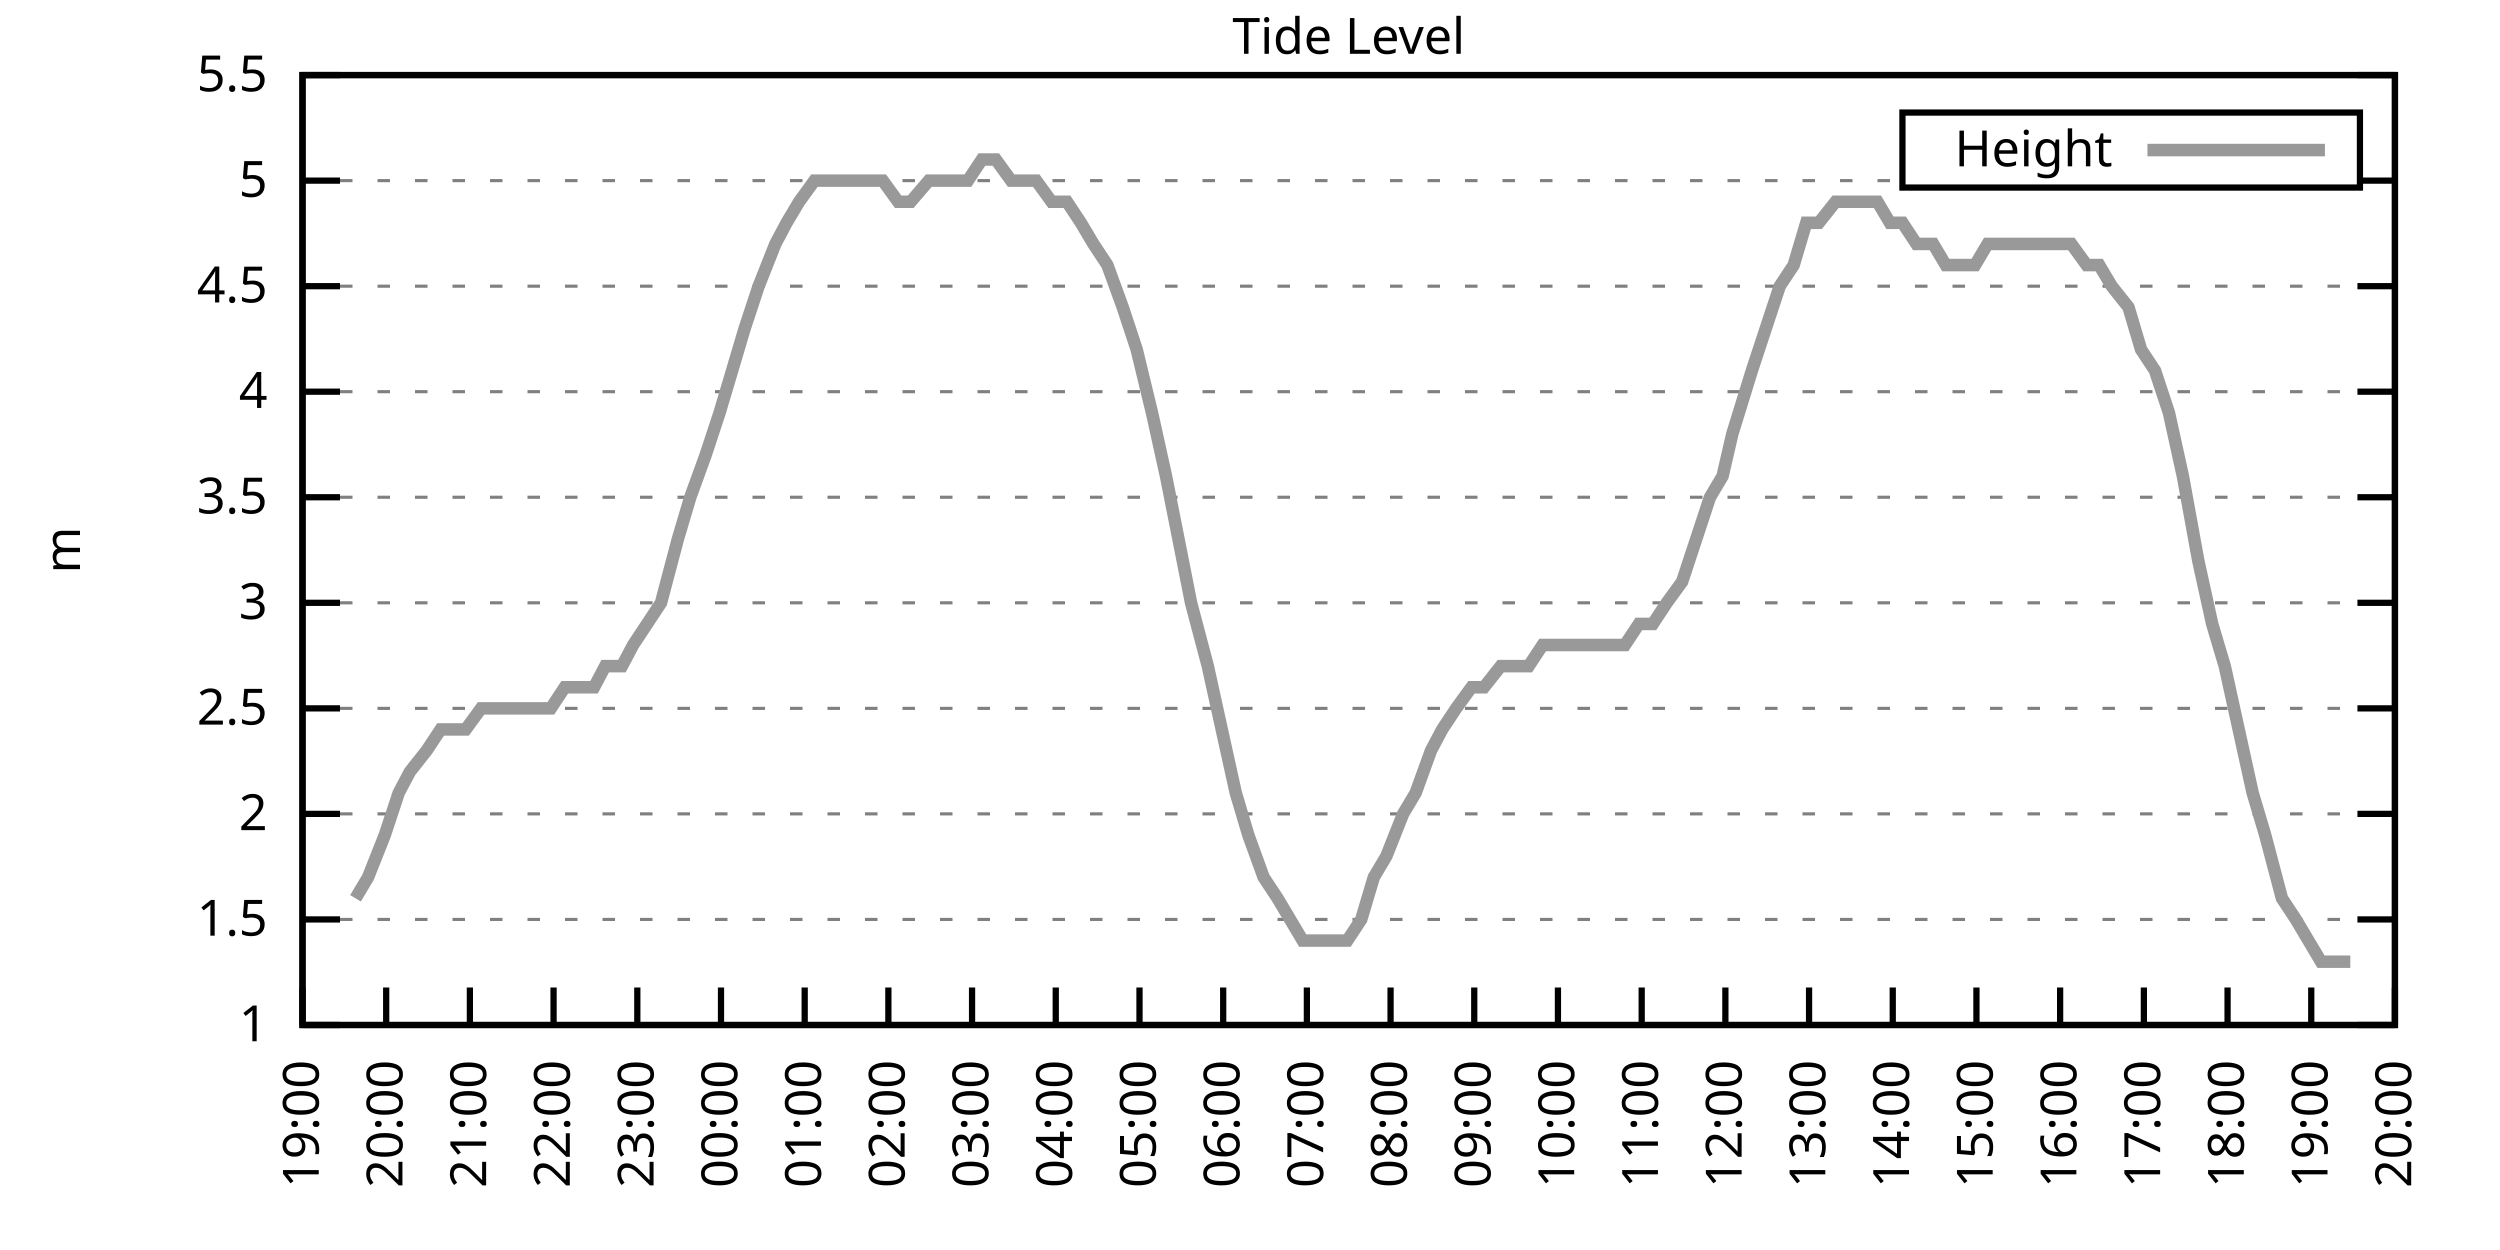
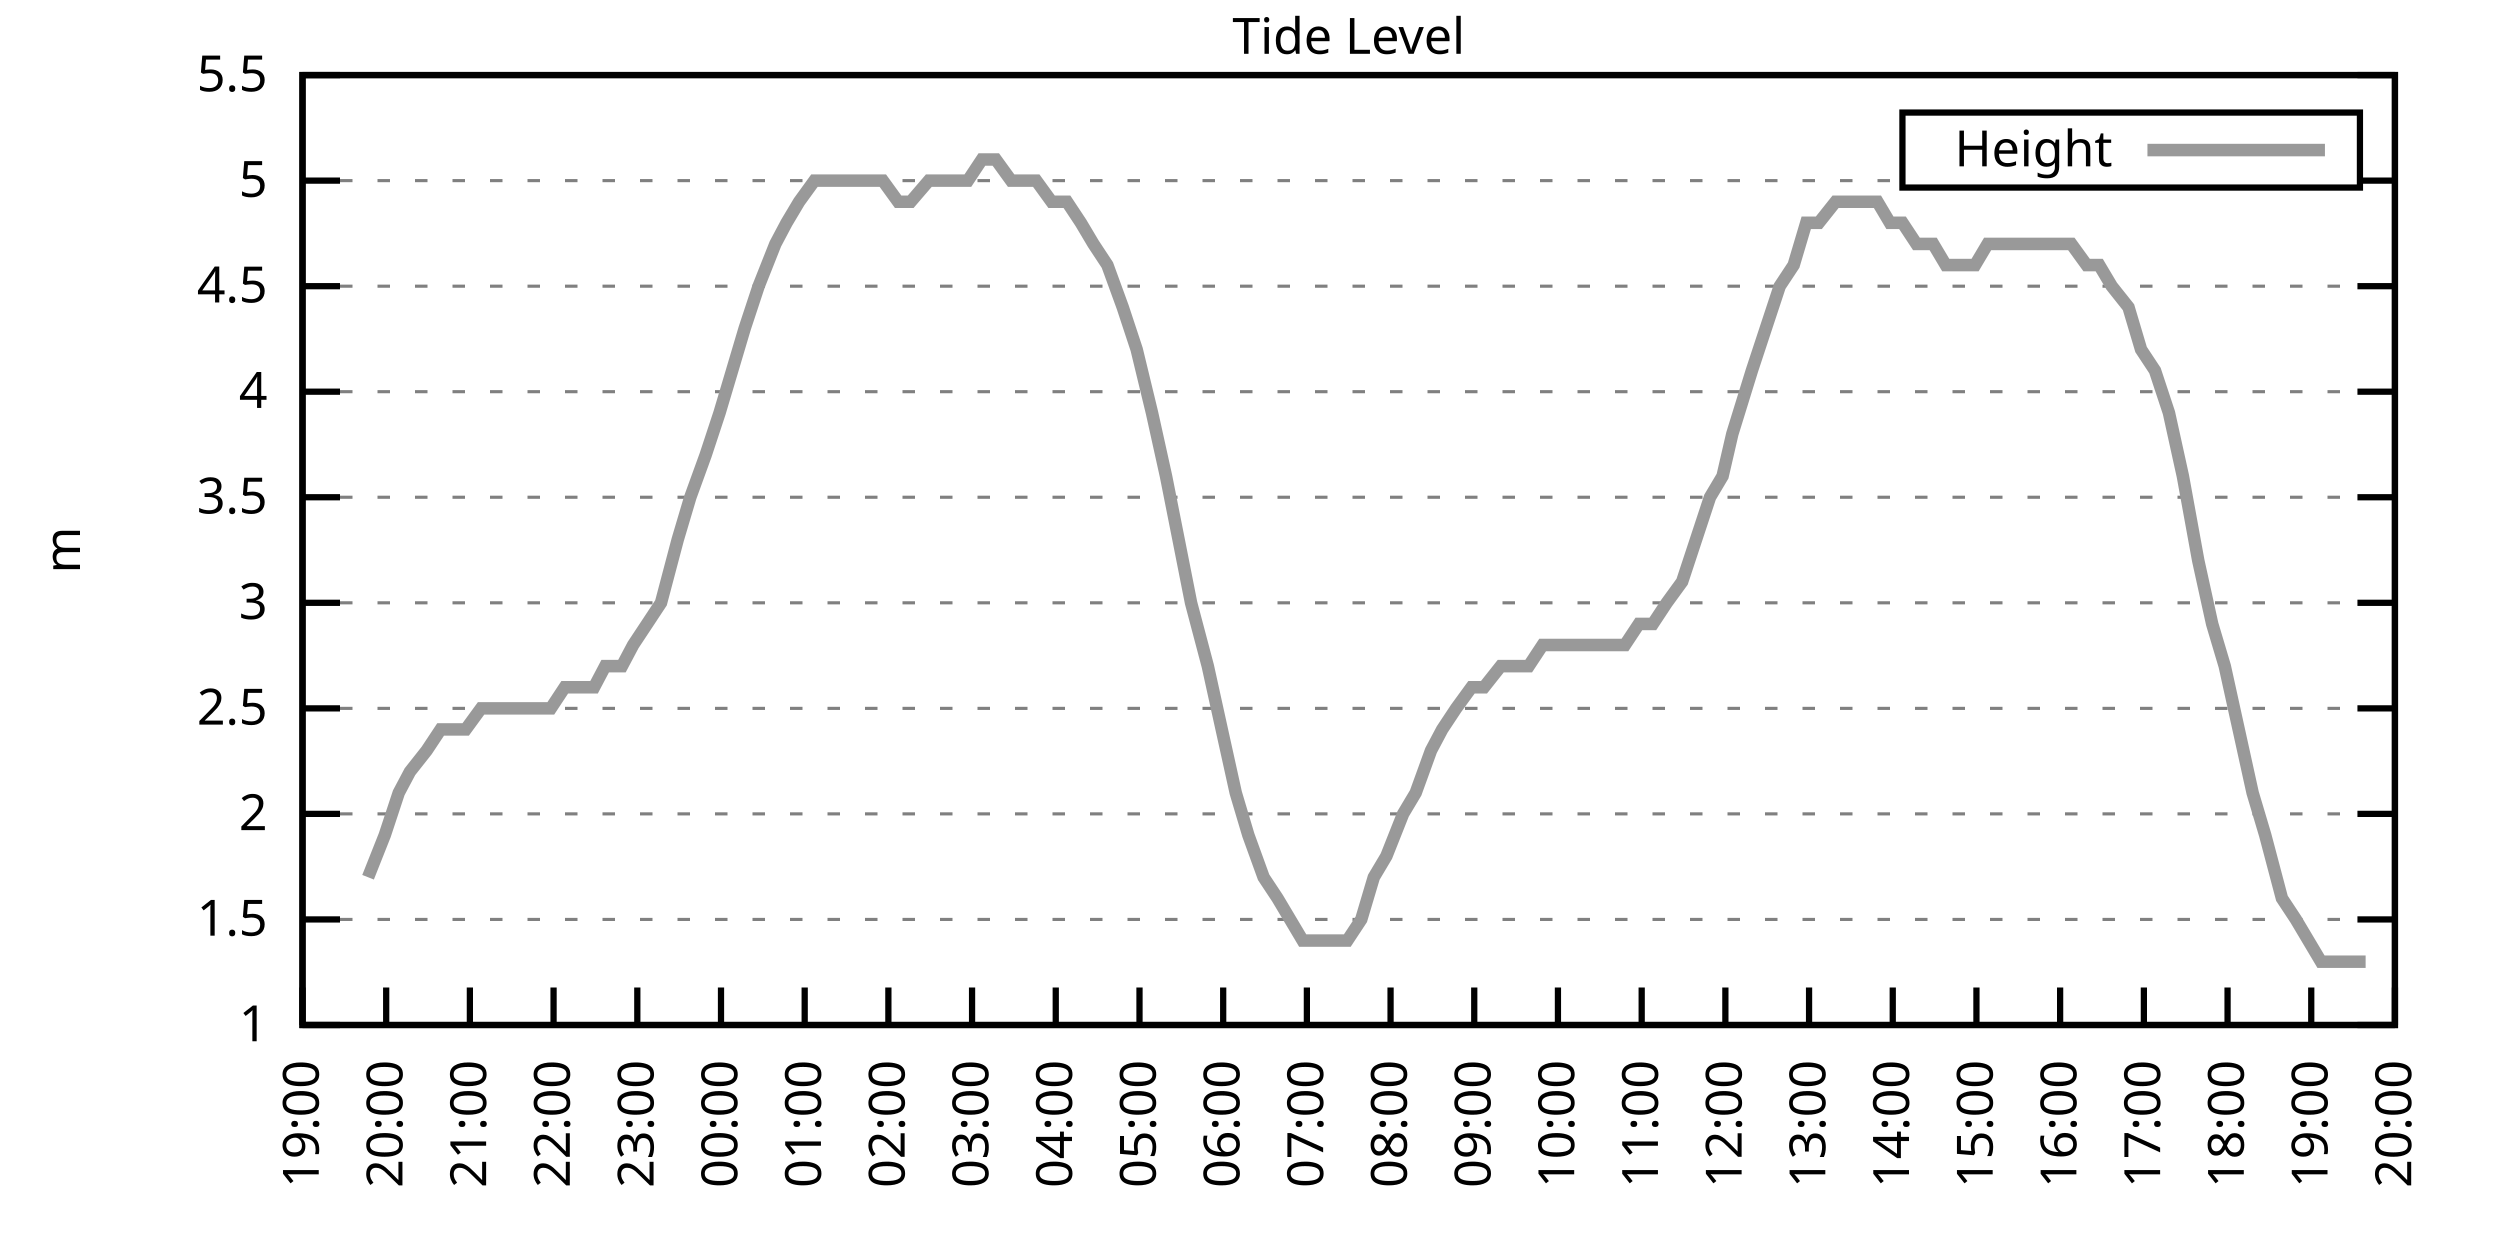
<svg xmlns="http://www.w3.org/2000/svg" xmlns:xlink="http://www.w3.org/1999/xlink" width="400" height="200" viewBox="0 0 400 200">
  <g id="gnuplot_canvas">
    <rect x="0" y="0" width="400" height="200" fill="none" />
    <defs>
      <circle id="gpDot" r="0.5" stroke-width="0.5" stroke="currentColor" />
      <path id="gpPt0" stroke-width="0.333" stroke="currentColor" d="M-1,0 h2 M0,-1 v2" />
      <path id="gpPt1" stroke-width="0.333" stroke="currentColor" d="M-1,-1 L1,1 M1,-1 L-1,1" />
      <path id="gpPt2" stroke-width="0.333" stroke="currentColor" d="M-1,0 L1,0 M0,-1 L0,1 M-1,-1 L1,1 M-1,1 L1,-1" />
      <rect id="gpPt3" stroke-width="0.333" stroke="currentColor" x="-1" y="-1" width="2" height="2" />
      <rect id="gpPt4" stroke-width="0.333" stroke="currentColor" fill="currentColor" x="-1" y="-1" width="2" height="2" />
      <circle id="gpPt5" stroke-width="0.333" stroke="currentColor" cx="0" cy="0" r="1" />
      <use xlink:href="#gpPt5" id="gpPt6" fill="currentColor" stroke="none" />
      <path id="gpPt7" stroke-width="0.333" stroke="currentColor" d="M0,-1.33 L-1.33,0.67 L1.33,0.67 z" />
      <use xlink:href="#gpPt7" id="gpPt8" fill="currentColor" stroke="none" />
      <use xlink:href="#gpPt7" id="gpPt9" stroke="currentColor" transform="rotate(180)" />
      <use xlink:href="#gpPt9" id="gpPt10" fill="currentColor" stroke="none" />
      <use xlink:href="#gpPt3" id="gpPt11" stroke="currentColor" transform="rotate(45)" />
      <use xlink:href="#gpPt11" id="gpPt12" fill="currentColor" stroke="none" />
      <path id="gpPt13" stroke-width="0.333" stroke="currentColor" d="M0,1.330 L1.265,0.411 L0.782,-1.067 L-0.782,-1.076 L-1.265,0.411 z" />
      <use xlink:href="#gpPt13" id="gpPt14" fill="currentColor" stroke="none" />
      <filter id="textbox" filterUnits="objectBoundingBox" x="0" y="0" height="1" width="1">
        <feFlood flood-color="white" flood-opacity="1" result="bgnd" />
        <feComposite in="SourceGraphic" in2="bgnd" operator="atop" />
      </filter>
      <filter id="greybox" filterUnits="objectBoundingBox" x="0" y="0" height="1" width="1">
        <feFlood flood-color="lightgrey" flood-opacity="1" result="grey" />
        <feComposite in="SourceGraphic" in2="grey" operator="atop" />
      </filter>
    </defs>
    <g fill="none" color="white" stroke="currentColor" stroke-width="1.00" stroke-linecap="butt" stroke-linejoin="miter">
</g>
    <g fill="none" color="black" stroke="currentColor" stroke-width="1.00" stroke-linecap="butt" stroke-linejoin="miter">
      <g stroke="none" shape-rendering="crispEdges">
        <polygon fill="rgb(255, 255, 255)" points="48.40,164.00 383.18,164.00 383.18,12.02 48.40,12.02 " />
      </g>
    </g>
    <g fill="none" color="black" stroke="currentColor" stroke-width="1.00" stroke-linecap="butt" stroke-linejoin="miter">
</g>
    <g fill="none" color="black" stroke="black" stroke-width="0.50" stroke-linecap="butt" stroke-linejoin="miter">
</g>
    <g fill="none" color="gray" stroke="currentColor" stroke-width="0.50" stroke-linecap="butt" stroke-linejoin="miter">
      <path stroke="gray" stroke-dasharray="2,4" class="gridline" d="M48.40,164.00 L383.19,164.00  " />
    </g>
    <g fill="none" color="gray" stroke="gray" stroke-width="1.00" stroke-linecap="butt" stroke-linejoin="miter">
</g>
    <g fill="none" color="black" stroke="currentColor" stroke-width="1.00" stroke-linecap="butt" stroke-linejoin="miter">
      <path stroke="black" d="M48.40,164.00 L54.40,164.00 M383.19,164.00 L377.19,164.00  " />
      <g transform="translate(42.80,166.60)" stroke="none" fill="black" font-family="Sans" font-size="8.00" text-anchor="end">
        <text>
          <tspan font-family="Sans"> 1</tspan>
        </text>
      </g>
    </g>
    <g fill="none" color="black" stroke="currentColor" stroke-width="1.00" stroke-linecap="butt" stroke-linejoin="miter">
</g>
    <g fill="none" color="black" stroke="black" stroke-width="0.50" stroke-linecap="butt" stroke-linejoin="miter">
</g>
    <g fill="none" color="gray" stroke="currentColor" stroke-width="0.50" stroke-linecap="butt" stroke-linejoin="miter">
      <path stroke="gray" stroke-dasharray="2,4" class="gridline" d="M48.40,147.11 L383.19,147.11  " />
    </g>
    <g fill="none" color="gray" stroke="gray" stroke-width="1.00" stroke-linecap="butt" stroke-linejoin="miter">
</g>
    <g fill="none" color="black" stroke="currentColor" stroke-width="1.00" stroke-linecap="butt" stroke-linejoin="miter">
      <path stroke="black" d="M48.40,147.11 L54.40,147.11 M383.19,147.11 L377.19,147.11  " />
      <g transform="translate(42.80,149.71)" stroke="none" fill="black" font-family="Sans" font-size="8.00" text-anchor="end">
        <text>
          <tspan font-family="Sans"> 1.5</tspan>
        </text>
      </g>
    </g>
    <g fill="none" color="black" stroke="currentColor" stroke-width="1.00" stroke-linecap="butt" stroke-linejoin="miter">
</g>
    <g fill="none" color="black" stroke="black" stroke-width="0.50" stroke-linecap="butt" stroke-linejoin="miter">
</g>
    <g fill="none" color="gray" stroke="currentColor" stroke-width="0.50" stroke-linecap="butt" stroke-linejoin="miter">
      <path stroke="gray" stroke-dasharray="2,4" class="gridline" d="M48.40,130.22 L383.19,130.22  " />
    </g>
    <g fill="none" color="gray" stroke="gray" stroke-width="1.00" stroke-linecap="butt" stroke-linejoin="miter">
</g>
    <g fill="none" color="black" stroke="currentColor" stroke-width="1.00" stroke-linecap="butt" stroke-linejoin="miter">
      <path stroke="black" d="M48.40,130.22 L54.40,130.22 M383.19,130.22 L377.19,130.22  " />
      <g transform="translate(42.80,132.82)" stroke="none" fill="black" font-family="Sans" font-size="8.00" text-anchor="end">
        <text>
          <tspan font-family="Sans"> 2</tspan>
        </text>
      </g>
    </g>
    <g fill="none" color="black" stroke="currentColor" stroke-width="1.00" stroke-linecap="butt" stroke-linejoin="miter">
</g>
    <g fill="none" color="black" stroke="black" stroke-width="0.50" stroke-linecap="butt" stroke-linejoin="miter">
</g>
    <g fill="none" color="gray" stroke="currentColor" stroke-width="0.50" stroke-linecap="butt" stroke-linejoin="miter">
      <path stroke="gray" stroke-dasharray="2,4" class="gridline" d="M48.40,113.34 L383.19,113.34  " />
    </g>
    <g fill="none" color="gray" stroke="gray" stroke-width="1.00" stroke-linecap="butt" stroke-linejoin="miter">
</g>
    <g fill="none" color="black" stroke="currentColor" stroke-width="1.00" stroke-linecap="butt" stroke-linejoin="miter">
      <path stroke="black" d="M48.40,113.34 L54.40,113.34 M383.19,113.34 L377.19,113.34  " />
      <g transform="translate(42.80,115.94)" stroke="none" fill="black" font-family="Sans" font-size="8.00" text-anchor="end">
        <text>
          <tspan font-family="Sans"> 2.5</tspan>
        </text>
      </g>
    </g>
    <g fill="none" color="black" stroke="currentColor" stroke-width="1.00" stroke-linecap="butt" stroke-linejoin="miter">
</g>
    <g fill="none" color="black" stroke="black" stroke-width="0.50" stroke-linecap="butt" stroke-linejoin="miter">
</g>
    <g fill="none" color="gray" stroke="currentColor" stroke-width="0.50" stroke-linecap="butt" stroke-linejoin="miter">
      <path stroke="gray" stroke-dasharray="2,4" class="gridline" d="M48.40,96.45 L383.19,96.45  " />
    </g>
    <g fill="none" color="gray" stroke="gray" stroke-width="1.00" stroke-linecap="butt" stroke-linejoin="miter">
</g>
    <g fill="none" color="black" stroke="currentColor" stroke-width="1.00" stroke-linecap="butt" stroke-linejoin="miter">
      <path stroke="black" d="M48.40,96.45 L54.40,96.45 M383.19,96.45 L377.19,96.45  " />
      <g transform="translate(42.80,99.05)" stroke="none" fill="black" font-family="Sans" font-size="8.00" text-anchor="end">
        <text>
          <tspan font-family="Sans"> 3</tspan>
        </text>
      </g>
    </g>
    <g fill="none" color="black" stroke="currentColor" stroke-width="1.00" stroke-linecap="butt" stroke-linejoin="miter">
</g>
    <g fill="none" color="black" stroke="black" stroke-width="0.50" stroke-linecap="butt" stroke-linejoin="miter">
</g>
    <g fill="none" color="gray" stroke="currentColor" stroke-width="0.50" stroke-linecap="butt" stroke-linejoin="miter">
      <path stroke="gray" stroke-dasharray="2,4" class="gridline" d="M48.40,79.56 L383.19,79.56  " />
    </g>
    <g fill="none" color="gray" stroke="gray" stroke-width="1.00" stroke-linecap="butt" stroke-linejoin="miter">
</g>
    <g fill="none" color="black" stroke="currentColor" stroke-width="1.00" stroke-linecap="butt" stroke-linejoin="miter">
      <path stroke="black" d="M48.40,79.56 L54.40,79.56 M383.19,79.56 L377.19,79.56  " />
      <g transform="translate(42.80,82.16)" stroke="none" fill="black" font-family="Sans" font-size="8.00" text-anchor="end">
        <text>
          <tspan font-family="Sans"> 3.5</tspan>
        </text>
      </g>
    </g>
    <g fill="none" color="black" stroke="currentColor" stroke-width="1.00" stroke-linecap="butt" stroke-linejoin="miter">
</g>
    <g fill="none" color="black" stroke="black" stroke-width="0.50" stroke-linecap="butt" stroke-linejoin="miter">
</g>
    <g fill="none" color="gray" stroke="currentColor" stroke-width="0.50" stroke-linecap="butt" stroke-linejoin="miter">
      <path stroke="gray" stroke-dasharray="2,4" class="gridline" d="M48.40,62.67 L383.19,62.67  " />
    </g>
    <g fill="none" color="gray" stroke="gray" stroke-width="1.00" stroke-linecap="butt" stroke-linejoin="miter">
</g>
    <g fill="none" color="black" stroke="currentColor" stroke-width="1.00" stroke-linecap="butt" stroke-linejoin="miter">
      <path stroke="black" d="M48.40,62.67 L54.40,62.67 M383.19,62.67 L377.19,62.67  " />
      <g transform="translate(42.80,65.27)" stroke="none" fill="black" font-family="Sans" font-size="8.00" text-anchor="end">
        <text>
          <tspan font-family="Sans"> 4</tspan>
        </text>
      </g>
    </g>
    <g fill="none" color="black" stroke="currentColor" stroke-width="1.00" stroke-linecap="butt" stroke-linejoin="miter">
</g>
    <g fill="none" color="black" stroke="black" stroke-width="0.50" stroke-linecap="butt" stroke-linejoin="miter">
</g>
    <g fill="none" color="gray" stroke="currentColor" stroke-width="0.50" stroke-linecap="butt" stroke-linejoin="miter">
      <path stroke="gray" stroke-dasharray="2,4" class="gridline" d="M48.40,45.79 L383.19,45.79  " />
    </g>
    <g fill="none" color="gray" stroke="gray" stroke-width="1.00" stroke-linecap="butt" stroke-linejoin="miter">
</g>
    <g fill="none" color="black" stroke="currentColor" stroke-width="1.00" stroke-linecap="butt" stroke-linejoin="miter">
      <path stroke="black" d="M48.40,45.79 L54.40,45.79 M383.19,45.79 L377.19,45.79  " />
      <g transform="translate(42.80,48.39)" stroke="none" fill="black" font-family="Sans" font-size="8.00" text-anchor="end">
        <text>
          <tspan font-family="Sans"> 4.5</tspan>
        </text>
      </g>
    </g>
    <g fill="none" color="black" stroke="currentColor" stroke-width="1.00" stroke-linecap="butt" stroke-linejoin="miter">
</g>
    <g fill="none" color="black" stroke="black" stroke-width="0.50" stroke-linecap="butt" stroke-linejoin="miter">
</g>
    <g fill="none" color="gray" stroke="currentColor" stroke-width="0.50" stroke-linecap="butt" stroke-linejoin="miter">
      <path stroke="gray" stroke-dasharray="2,4" class="gridline" d="M48.40,28.90 L304.39,28.90 M377.59,28.90 L383.19,28.90  " />
    </g>
    <g fill="none" color="gray" stroke="gray" stroke-width="1.00" stroke-linecap="butt" stroke-linejoin="miter">
</g>
    <g fill="none" color="black" stroke="currentColor" stroke-width="1.00" stroke-linecap="butt" stroke-linejoin="miter">
      <path stroke="black" d="M48.40,28.90 L54.40,28.90 M383.19,28.90 L377.19,28.90  " />
      <g transform="translate(42.80,31.50)" stroke="none" fill="black" font-family="Sans" font-size="8.00" text-anchor="end">
        <text>
          <tspan font-family="Sans"> 5</tspan>
        </text>
      </g>
    </g>
    <g fill="none" color="black" stroke="currentColor" stroke-width="1.00" stroke-linecap="butt" stroke-linejoin="miter">
</g>
    <g fill="none" color="black" stroke="black" stroke-width="0.50" stroke-linecap="butt" stroke-linejoin="miter">
</g>
    <g fill="none" color="gray" stroke="currentColor" stroke-width="0.50" stroke-linecap="butt" stroke-linejoin="miter">
      <path stroke="gray" stroke-dasharray="2,4" class="gridline" d="M48.40,12.01 L383.19,12.01  " />
    </g>
    <g fill="none" color="gray" stroke="gray" stroke-width="1.00" stroke-linecap="butt" stroke-linejoin="miter">
</g>
    <g fill="none" color="black" stroke="currentColor" stroke-width="1.00" stroke-linecap="butt" stroke-linejoin="miter">
      <path stroke="black" d="M48.40,12.01 L54.40,12.01 M383.19,12.01 L377.19,12.01  " />
      <g transform="translate(42.80,14.61)" stroke="none" fill="black" font-family="Sans" font-size="8.00" text-anchor="end">
        <text>
          <tspan font-family="Sans"> 5.5</tspan>
        </text>
      </g>
    </g>
    <g fill="none" color="black" stroke="currentColor" stroke-width="1.00" stroke-linecap="butt" stroke-linejoin="miter">
      <path stroke="black" d="M48.40,164.00 L48.40,158.00  " />
      <g transform="translate(51.00,169.60) rotate(270.00)" stroke="none" fill="black" font-family="Sans" font-size="8.00" text-anchor="end">
        <text>
          <tspan font-family="Sans">19:00</tspan>
        </text>
      </g>
    </g>
    <g fill="none" color="black" stroke="currentColor" stroke-width="1.00" stroke-linecap="butt" stroke-linejoin="miter">
      <path stroke="black" d="M61.79,164.00 L61.79,158.00  " />
      <g transform="translate(64.39,169.60) rotate(270.00)" stroke="none" fill="black" font-family="Sans" font-size="8.00" text-anchor="end">
        <text>
          <tspan font-family="Sans">20:00</tspan>
        </text>
      </g>
    </g>
    <g fill="none" color="black" stroke="currentColor" stroke-width="1.00" stroke-linecap="butt" stroke-linejoin="miter">
      <path stroke="black" d="M75.18,164.00 L75.18,158.00  " />
      <g transform="translate(77.78,169.60) rotate(270.00)" stroke="none" fill="black" font-family="Sans" font-size="8.00" text-anchor="end">
        <text>
          <tspan font-family="Sans">21:00</tspan>
        </text>
      </g>
    </g>
    <g fill="none" color="black" stroke="currentColor" stroke-width="1.00" stroke-linecap="butt" stroke-linejoin="miter">
      <path stroke="black" d="M88.57,164.00 L88.57,158.00  " />
      <g transform="translate(91.17,169.60) rotate(270.00)" stroke="none" fill="black" font-family="Sans" font-size="8.00" text-anchor="end">
        <text>
          <tspan font-family="Sans">22:00</tspan>
        </text>
      </g>
    </g>
    <g fill="none" color="black" stroke="currentColor" stroke-width="1.00" stroke-linecap="butt" stroke-linejoin="miter">
      <path stroke="black" d="M101.97,164.00 L101.97,158.00  " />
      <g transform="translate(104.57,169.60) rotate(270.00)" stroke="none" fill="black" font-family="Sans" font-size="8.00" text-anchor="end">
        <text>
          <tspan font-family="Sans">23:00</tspan>
        </text>
      </g>
    </g>
    <g fill="none" color="black" stroke="currentColor" stroke-width="1.00" stroke-linecap="butt" stroke-linejoin="miter">
      <path stroke="black" d="M115.36,164.00 L115.36,158.00  " />
      <g transform="translate(117.96,169.60) rotate(270.00)" stroke="none" fill="black" font-family="Sans" font-size="8.00" text-anchor="end">
        <text>
          <tspan font-family="Sans">00:00</tspan>
        </text>
      </g>
    </g>
    <g fill="none" color="black" stroke="currentColor" stroke-width="1.00" stroke-linecap="butt" stroke-linejoin="miter">
      <path stroke="black" d="M128.75,164.00 L128.75,158.00  " />
      <g transform="translate(131.35,169.60) rotate(270.00)" stroke="none" fill="black" font-family="Sans" font-size="8.00" text-anchor="end">
        <text>
          <tspan font-family="Sans">01:00</tspan>
        </text>
      </g>
    </g>
    <g fill="none" color="black" stroke="currentColor" stroke-width="1.00" stroke-linecap="butt" stroke-linejoin="miter">
      <path stroke="black" d="M142.14,164.00 L142.14,158.00  " />
      <g transform="translate(144.74,169.60) rotate(270.00)" stroke="none" fill="black" font-family="Sans" font-size="8.00" text-anchor="end">
        <text>
          <tspan font-family="Sans">02:00</tspan>
        </text>
      </g>
    </g>
    <g fill="none" color="black" stroke="currentColor" stroke-width="1.00" stroke-linecap="butt" stroke-linejoin="miter">
      <path stroke="black" d="M155.53,164.00 L155.53,158.00  " />
      <g transform="translate(158.13,169.60) rotate(270.00)" stroke="none" fill="black" font-family="Sans" font-size="8.00" text-anchor="end">
        <text>
          <tspan font-family="Sans">03:00</tspan>
        </text>
      </g>
    </g>
    <g fill="none" color="black" stroke="currentColor" stroke-width="1.00" stroke-linecap="butt" stroke-linejoin="miter">
      <path stroke="black" d="M168.92,164.00 L168.92,158.00  " />
      <g transform="translate(171.52,169.60) rotate(270.00)" stroke="none" fill="black" font-family="Sans" font-size="8.00" text-anchor="end">
        <text>
          <tspan font-family="Sans">04:00</tspan>
        </text>
      </g>
    </g>
    <g fill="none" color="black" stroke="currentColor" stroke-width="1.00" stroke-linecap="butt" stroke-linejoin="miter">
      <path stroke="black" d="M182.32,164.00 L182.32,158.00  " />
      <g transform="translate(184.92,169.60) rotate(270.00)" stroke="none" fill="black" font-family="Sans" font-size="8.00" text-anchor="end">
        <text>
          <tspan font-family="Sans">05:00</tspan>
        </text>
      </g>
    </g>
    <g fill="none" color="black" stroke="currentColor" stroke-width="1.00" stroke-linecap="butt" stroke-linejoin="miter">
      <path stroke="black" d="M195.71,164.00 L195.71,158.00  " />
      <g transform="translate(198.31,169.60) rotate(270.00)" stroke="none" fill="black" font-family="Sans" font-size="8.00" text-anchor="end">
        <text>
          <tspan font-family="Sans">06:00</tspan>
        </text>
      </g>
    </g>
    <g fill="none" color="black" stroke="currentColor" stroke-width="1.00" stroke-linecap="butt" stroke-linejoin="miter">
      <path stroke="black" d="M209.10,164.00 L209.10,158.00  " />
      <g transform="translate(211.70,169.60) rotate(270.00)" stroke="none" fill="black" font-family="Sans" font-size="8.00" text-anchor="end">
        <text>
          <tspan font-family="Sans">07:00</tspan>
        </text>
      </g>
    </g>
    <g fill="none" color="black" stroke="currentColor" stroke-width="1.00" stroke-linecap="butt" stroke-linejoin="miter">
      <path stroke="black" d="M222.49,164.00 L222.49,158.00  " />
      <g transform="translate(225.09,169.60) rotate(270.00)" stroke="none" fill="black" font-family="Sans" font-size="8.00" text-anchor="end">
        <text>
          <tspan font-family="Sans">08:00</tspan>
        </text>
      </g>
    </g>
    <g fill="none" color="black" stroke="currentColor" stroke-width="1.00" stroke-linecap="butt" stroke-linejoin="miter">
      <path stroke="black" d="M235.88,164.00 L235.88,158.00  " />
      <g transform="translate(238.48,169.60) rotate(270.00)" stroke="none" fill="black" font-family="Sans" font-size="8.00" text-anchor="end">
        <text>
          <tspan font-family="Sans">09:00</tspan>
        </text>
      </g>
    </g>
    <g fill="none" color="black" stroke="currentColor" stroke-width="1.00" stroke-linecap="butt" stroke-linejoin="miter">
      <path stroke="black" d="M249.27,164.00 L249.27,158.00  " />
      <g transform="translate(251.87,169.60) rotate(270.00)" stroke="none" fill="black" font-family="Sans" font-size="8.00" text-anchor="end">
        <text>
          <tspan font-family="Sans">10:00</tspan>
        </text>
      </g>
    </g>
    <g fill="none" color="black" stroke="currentColor" stroke-width="1.00" stroke-linecap="butt" stroke-linejoin="miter">
      <path stroke="black" d="M262.67,164.00 L262.67,158.00  " />
      <g transform="translate(265.27,169.60) rotate(270.00)" stroke="none" fill="black" font-family="Sans" font-size="8.00" text-anchor="end">
        <text>
          <tspan font-family="Sans">11:00</tspan>
        </text>
      </g>
    </g>
    <g fill="none" color="black" stroke="currentColor" stroke-width="1.00" stroke-linecap="butt" stroke-linejoin="miter">
      <path stroke="black" d="M276.06,164.00 L276.06,158.00  " />
      <g transform="translate(278.66,169.60) rotate(270.00)" stroke="none" fill="black" font-family="Sans" font-size="8.00" text-anchor="end">
        <text>
          <tspan font-family="Sans">12:00</tspan>
        </text>
      </g>
    </g>
    <g fill="none" color="black" stroke="currentColor" stroke-width="1.00" stroke-linecap="butt" stroke-linejoin="miter">
      <path stroke="black" d="M289.45,164.00 L289.45,158.00  " />
      <g transform="translate(292.05,169.60) rotate(270.00)" stroke="none" fill="black" font-family="Sans" font-size="8.00" text-anchor="end">
        <text>
          <tspan font-family="Sans">13:00</tspan>
        </text>
      </g>
    </g>
    <g fill="none" color="black" stroke="currentColor" stroke-width="1.00" stroke-linecap="butt" stroke-linejoin="miter">
      <path stroke="black" d="M302.84,164.00 L302.84,158.00  " />
      <g transform="translate(305.44,169.60) rotate(270.00)" stroke="none" fill="black" font-family="Sans" font-size="8.00" text-anchor="end">
        <text>
          <tspan font-family="Sans">14:00</tspan>
        </text>
      </g>
    </g>
    <g fill="none" color="black" stroke="currentColor" stroke-width="1.00" stroke-linecap="butt" stroke-linejoin="miter">
      <path stroke="black" d="M316.23,164.00 L316.23,158.00  " />
      <g transform="translate(318.83,169.60) rotate(270.00)" stroke="none" fill="black" font-family="Sans" font-size="8.00" text-anchor="end">
        <text>
          <tspan font-family="Sans">15:00</tspan>
        </text>
      </g>
    </g>
    <g fill="none" color="black" stroke="currentColor" stroke-width="1.00" stroke-linecap="butt" stroke-linejoin="miter">
      <path stroke="black" d="M329.62,164.00 L329.62,158.00  " />
      <g transform="translate(332.22,169.60) rotate(270.00)" stroke="none" fill="black" font-family="Sans" font-size="8.00" text-anchor="end">
        <text>
          <tspan font-family="Sans">16:00</tspan>
        </text>
      </g>
    </g>
    <g fill="none" color="black" stroke="currentColor" stroke-width="1.00" stroke-linecap="butt" stroke-linejoin="miter">
      <path stroke="black" d="M343.02,164.00 L343.02,158.00  " />
      <g transform="translate(345.62,169.60) rotate(270.00)" stroke="none" fill="black" font-family="Sans" font-size="8.00" text-anchor="end">
        <text>
          <tspan font-family="Sans">17:00</tspan>
        </text>
      </g>
    </g>
    <g fill="none" color="black" stroke="currentColor" stroke-width="1.00" stroke-linecap="butt" stroke-linejoin="miter">
      <path stroke="black" d="M356.41,164.00 L356.41,158.00  " />
      <g transform="translate(359.01,169.60) rotate(270.00)" stroke="none" fill="black" font-family="Sans" font-size="8.00" text-anchor="end">
        <text>
          <tspan font-family="Sans">18:00</tspan>
        </text>
      </g>
    </g>
    <g fill="none" color="black" stroke="currentColor" stroke-width="1.00" stroke-linecap="butt" stroke-linejoin="miter">
      <path stroke="black" d="M369.80,164.00 L369.80,158.00  " />
      <g transform="translate(372.40,169.60) rotate(270.00)" stroke="none" fill="black" font-family="Sans" font-size="8.00" text-anchor="end">
        <text>
          <tspan font-family="Sans">19:00</tspan>
        </text>
      </g>
    </g>
    <g fill="none" color="black" stroke="currentColor" stroke-width="1.00" stroke-linecap="butt" stroke-linejoin="miter">
      <path stroke="black" d="M383.19,164.00 L383.19,158.00  " />
      <g transform="translate(385.79,169.60) rotate(270.00)" stroke="none" fill="black" font-family="Sans" font-size="8.00" text-anchor="end">
        <text>
          <tspan font-family="Sans">20:00</tspan>
        </text>
      </g>
    </g>
    <g fill="none" color="black" stroke="currentColor" stroke-width="1.00" stroke-linecap="butt" stroke-linejoin="miter">
</g>
    <g fill="none" color="black" stroke="currentColor" stroke-width="1.00" stroke-linecap="butt" stroke-linejoin="miter">
      <path stroke="black" d="M48.40,12.01 L48.40,164.00 L383.19,164.00 L383.19,12.01 L48.40,12.01 Z  " />
    </g>
    <g fill="none" color="black" stroke="currentColor" stroke-width="1.00" stroke-linecap="butt" stroke-linejoin="miter">
</g>
    <g fill="none" color="black" stroke="currentColor" stroke-width="1.00" stroke-linecap="butt" stroke-linejoin="miter">
      <path stroke="black" d="M304.39,30.01 L304.39,18.01 L377.59,18.01 L377.59,30.01 L304.39,30.01 Z  " />
    </g>
    <g id="Tide_level_plot_1">
      <g fill="none" color="white" stroke="black" stroke-width="2.00" stroke-linecap="butt" stroke-linejoin="miter">
</g>
      <g fill="none" color="black" stroke="currentColor" stroke-width="2.00" stroke-linecap="butt" stroke-linejoin="miter">
        <g transform="translate(337.99,26.61)" stroke="none" fill="black" font-family="Sans" font-size="8.00" text-anchor="end">
          <text>
            <tspan font-family="Sans">Height</tspan>
          </text>
        </g>
      </g>
      <g fill="none" color="black" stroke="currentColor" stroke-width="2.00" stroke-linecap="butt" stroke-linejoin="miter">
-         <path stroke="rgb(153, 153, 153)" d="M343.59,24.01 L371.99,24.01 M56.88,143.73 L58.89,140.36 L61.57,133.60 L63.80,126.85 L65.59,123.47 L68.26,120.09   L70.50,116.71 L72.50,116.71 L74.51,116.71 L76.97,113.34 L79.42,113.34 L81.21,113.34 L83.89,113.34 L86.12,113.34   L88.13,113.34 L90.36,109.96 L92.82,109.96 L95.05,109.96 L96.83,106.58 L99.51,106.58 L101.30,103.20 L103.53,99.83   L105.76,96.45 L108.44,86.32 L110.45,79.56 L112.90,72.81 L115.13,66.05 L117.14,59.30 L119.15,52.54 L121.38,45.79   L124.06,39.03 L125.85,35.65 L127.86,32.28 L130.31,28.90 L132.54,28.90 L134.55,28.90 L137.23,28.90 L139.69,28.90   L141.25,28.90 L143.70,32.28 L145.71,32.28 L148.61,28.90 L150.40,28.90 L152.85,28.90 L154.86,28.90 L157.10,25.52   L159.33,25.52 L161.78,28.90 L164.01,28.90 L165.80,28.90 L168.25,32.28 L170.71,32.28 L172.94,35.65 L174.95,39.03   L177.18,42.41 L179.64,49.16 L181.87,55.92 L184.32,66.05 L186.56,76.18 L188.57,86.32 L190.57,96.45 L193.25,106.58   L195.48,116.71 L197.72,126.85 L199.73,133.60 L202.18,140.36 L204.41,143.73 L206.42,147.11 L208.43,150.49 L211.11,150.49   L213.34,150.49 L215.57,150.49 L217.80,147.11 L219.81,140.36 L221.82,136.98 L224.50,130.22 L226.51,126.85 L228.96,120.09   L230.75,116.71 L232.98,113.34 L235.44,109.96 L237.44,109.96 L240.12,106.58 L241.91,106.58 L244.59,106.58 L246.82,103.20   L248.83,103.20 L251.28,103.20 L253.51,103.20 L255.75,103.20 L257.76,103.20 L259.99,103.20 L262.22,99.83 L264.45,99.83   L266.68,96.45 L269.14,93.07 L271.37,86.32 L273.60,79.56 L275.61,76.18 L277.17,69.43 L280.30,59.30 L282.53,52.54   L284.76,45.79 L286.99,42.41 L289.00,35.65 L291.01,35.65 L293.69,32.28 L295.92,32.28 L297.93,32.28 L300.39,32.28   L302.39,35.65 L304.40,35.65 L306.63,39.03 L309.31,39.03 L311.32,42.41 L313.78,42.41 L316.01,42.41 L318.02,39.03   L320.03,39.03 L322.26,39.03 L324.94,39.03 L326.95,39.03 L328.95,39.03 L331.41,39.03 L333.86,42.41 L335.87,42.41   L337.88,45.79 L340.56,49.16 L342.57,55.92 L344.80,59.30 L347.03,66.05 L349.26,76.18 L351.72,89.69 L353.95,99.83   L355.96,106.58 L358.19,116.71 L360.42,126.85 L362.43,133.60 L365.11,143.73 L367.34,147.11 L369.35,150.49 L371.36,153.87   L374.04,153.87 L376.05,153.87  " />
+         <path stroke="rgb(153, 153, 153)" d="M343.59,24.01 L371.99,24.01 M58.89,140.36 L61.57,133.60 L63.80,126.85 L65.59,123.47 L68.26,120.09 L70.50,116.71   L72.50,116.71 L74.51,116.71 L76.97,113.34 L79.42,113.34 L81.21,113.34 L83.89,113.34 L86.12,113.34 L88.13,113.34   L90.36,109.96 L92.82,109.96 L95.05,109.96 L96.83,106.58 L99.51,106.58 L101.30,103.20 L103.53,99.83 L105.76,96.45   L108.44,86.32 L110.45,79.56 L112.90,72.81 L115.13,66.05 L117.14,59.30 L119.15,52.54 L121.38,45.79 L124.06,39.03   L125.85,35.65 L127.86,32.28 L130.31,28.90 L132.54,28.90 L134.55,28.90 L137.23,28.90 L139.69,28.90 L141.25,28.90   L143.70,32.28 L145.71,32.28 L148.61,28.90 L150.40,28.90 L152.85,28.90 L154.86,28.90 L157.10,25.52 L159.33,25.52   L161.78,28.90 L164.01,28.90 L165.80,28.90 L168.25,32.28 L170.71,32.28 L172.94,35.65 L174.95,39.03 L177.18,42.41   L179.64,49.16 L181.87,55.92 L184.32,66.05 L186.56,76.18 L188.57,86.32 L190.57,96.45 L193.25,106.58 L195.48,116.71   L197.72,126.85 L199.73,133.60 L202.18,140.36 L204.41,143.73 L206.42,147.11 L208.43,150.49 L211.11,150.49 L213.34,150.49   L215.57,150.49 L217.80,147.11 L219.81,140.36 L221.82,136.98 L224.50,130.22 L226.51,126.85 L228.96,120.09 L230.75,116.71   L232.98,113.34 L235.44,109.96 L237.44,109.96 L240.12,106.58 L241.91,106.58 L244.59,106.58 L246.82,103.20 L248.83,103.20   L251.28,103.20 L253.51,103.20 L255.75,103.20 L257.76,103.20 L259.99,103.20 L262.22,99.83 L264.45,99.83 L266.68,96.45   L269.14,93.07 L271.37,86.32 L273.60,79.56 L275.61,76.18 L277.17,69.43 L280.30,59.30 L282.53,52.54 L284.76,45.79   L286.99,42.41 L289.00,35.65 L291.01,35.65 L293.69,32.28 L295.92,32.28 L297.93,32.28 L300.39,32.28 L302.39,35.65   L304.40,35.65 L306.63,39.03 L309.31,39.03 L311.32,42.41 L313.78,42.41 L316.01,42.41 L318.02,39.03 L320.03,39.03   L322.26,39.03 L324.94,39.03 L326.95,39.03 L328.95,39.03 L331.41,39.03 L333.86,42.41 L335.87,42.41 L337.88,45.79   L340.56,49.16 L342.57,55.92 L344.80,59.30 L347.03,66.05 L349.26,76.18 L351.72,89.69 L353.95,99.83 L355.96,106.58   L358.19,116.71 L360.42,126.85 L362.43,133.60 L365.11,143.73 L367.34,147.11 L369.35,150.49 L371.36,153.87 L374.04,153.87   L376.05,153.87 L378.50,153.87  " />
      </g>
    </g>
    <g fill="none" color="black" stroke="currentColor" stroke-width="2.00" stroke-linecap="butt" stroke-linejoin="miter">
</g>
    <g fill="none" color="black" stroke="black" stroke-width="1.00" stroke-linecap="butt" stroke-linejoin="miter">
</g>
    <g fill="none" color="black" stroke="currentColor" stroke-width="1.00" stroke-linecap="butt" stroke-linejoin="miter">
      <path stroke="black" d="M48.40,12.01 L48.40,164.00 L383.19,164.00 L383.19,12.01 L48.40,12.01 Z  " />
      <g transform="translate(12.80,88.01) rotate(270.00)" stroke="none" fill="black" font-family="Sans" font-size="8.00" text-anchor="middle">
        <text>
          <tspan font-family="Sans">m</tspan>
        </text>
      </g>
    </g>
    <g fill="none" color="black" stroke="currentColor" stroke-width="1.00" stroke-linecap="butt" stroke-linejoin="miter">
</g>
    <g fill="none" color="black" stroke="currentColor" stroke-width="1.00" stroke-linecap="butt" stroke-linejoin="miter">
      <g transform="translate(215.79,8.61)" stroke="none" fill="black" font-family="Sans" font-size="8.00" text-anchor="middle">
        <text>
          <tspan font-family="Sans">Tide Level</tspan>
        </text>
      </g>
    </g>
    <g fill="none" color="black" stroke="currentColor" stroke-width="1.00" stroke-linecap="butt" stroke-linejoin="miter">
</g>
  </g>
</svg>
